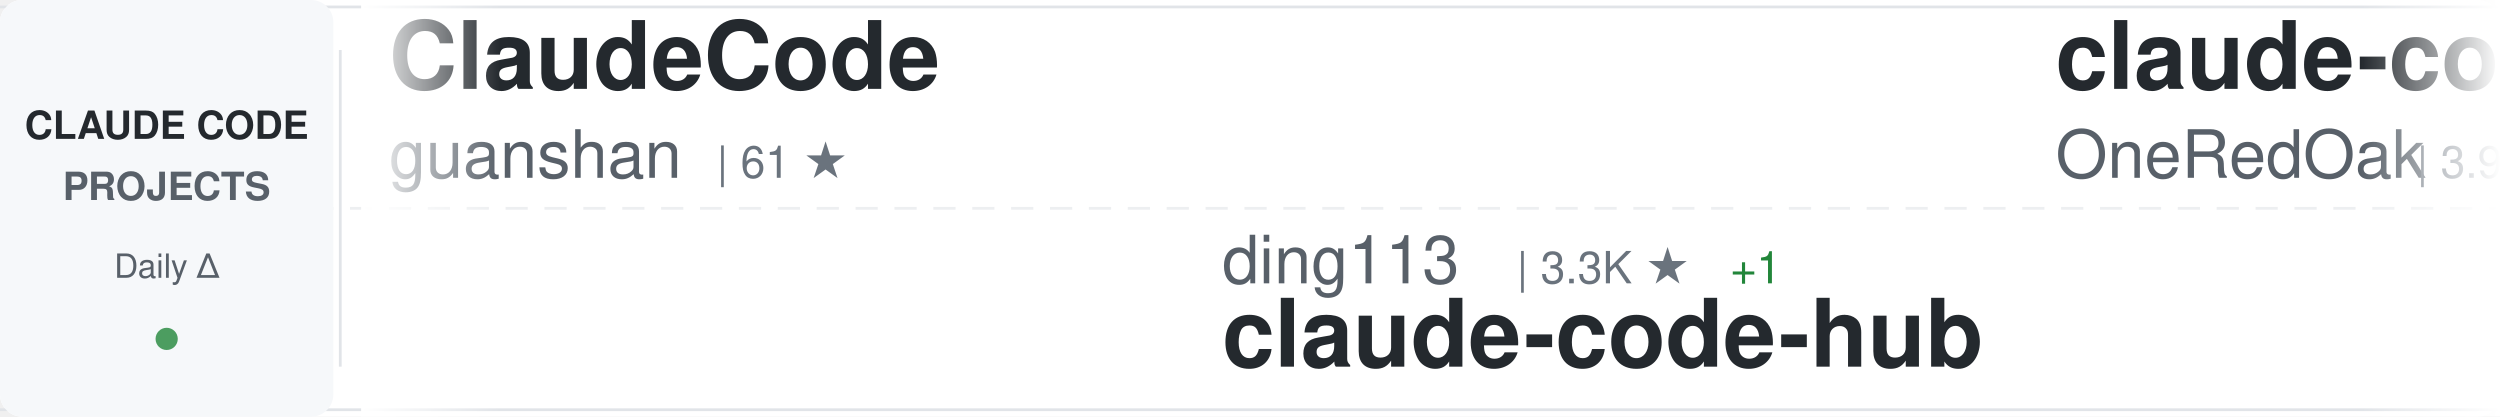
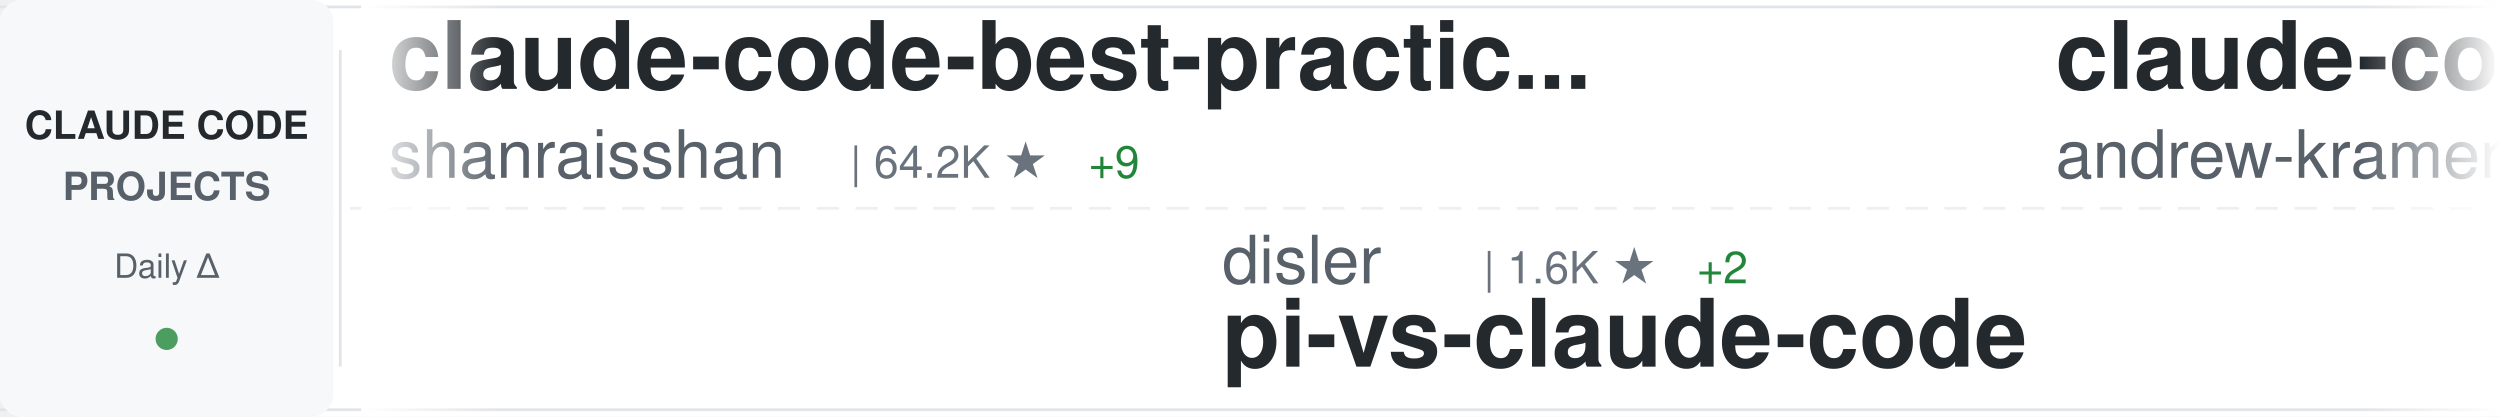
<svg xmlns="http://www.w3.org/2000/svg" width="900" height="150">
  <defs>
    <linearGradient id="awesomeLeftFade" x1="0%" y1="0%" x2="100%" y2="0%">
      <stop offset="0%" style="stop-color:#ffffff;stop-opacity:1" />
      <stop offset="100%" style="stop-color:#ffffff;stop-opacity:0" />
    </linearGradient>
    <linearGradient id="awesomeRightFade" x1="0%" y1="0%" x2="100%" y2="0%">
      <stop offset="0%" style="stop-color:#ffffff;stop-opacity:0" />
      <stop offset="100%" style="stop-color:#ffffff;stop-opacity:1" />
    </linearGradient>
  </defs>
  <rect width="900" height="150" fill="#ffffff" rx="8" />
  <rect x="0" y="2" width="900" height="1" fill="#e1e4e8" />
  <rect x="0" y="147" width="900" height="1" fill="#e1e4e8" />
  <line x1="0" y1="75" x2="900" y2="75" stroke="#e1e4e8" stroke-width="1" stroke-dasharray="8 6" opacity="0.6" />
  <rect x="0" y="0" width="120" height="150" fill="#f6f8fa" rx="8" />
  <text x="60" y="50" font-family="-apple-system, BlinkMacSystemFont, 'Segoe UI', Helvetica, Arial, sans-serif" font-size="14" font-weight="600" fill="#24292e" text-anchor="middle">CLAUDE CODE</text>
  <text x="60" y="72" font-family="-apple-system, BlinkMacSystemFont, 'Segoe UI', Helvetica, Arial, sans-serif" font-size="14" font-weight="600" fill="#586069" text-anchor="middle">PROJECTS</text>
  <text x="60" y="100" font-family="-apple-system, BlinkMacSystemFont, 'Segoe UI', Helvetica, Arial, sans-serif" font-size="12" font-weight="500" fill="#586069" text-anchor="middle">Daily Δ</text>
  <circle cx="60" cy="122" r="4" fill="#22863a" opacity="0.8" />
  <rect x="122" y="18" width="1" height="114" fill="#e1e4e8" />
  <clipPath id="awesomeTickerClip">
    <rect x="130" y="0" width="770" height="150" />
  </clipPath>
  <g clip-path="url(#awesomeTickerClip)">
    <g id="awesomeTickerItems">
      <animateTransform attributeName="transform" attributeType="XML" type="translate" from="0 0" to="-3000 0" dur="54s" repeatCount="indefinite" />
      <g transform="translate(0, 0)">
-         <text x="140" y="32" font-family="-apple-system, BlinkMacSystemFont, 'Segoe UI', Helvetica, Arial, sans-serif" font-size="34" font-weight="600" fill="#24292e">ClaudeCode</text>
-         <text x="140" y="64" font-family="-apple-system, BlinkMacSystemFont, 'Segoe UI', Helvetica, Arial, sans-serif" font-size="24" font-weight="400" fill="#586069">guanshan</text>
-         <text x="258" y="64" font-family="-apple-system, BlinkMacSystemFont, 'Segoe UI', Helvetica, Arial, sans-serif" font-size="16" font-weight="500" fill="#6a737d">| 61 ★</text>
+         <text x="140" y="32" font-family="-apple-system, BlinkMacSystemFont, 'Segoe UI', Helvetica, Arial, sans-serif" font-size="34" font-weight="600" fill="#24292e">claude-code-best-practic...</text>
+         <text x="140" y="64" font-family="-apple-system, BlinkMacSystemFont, 'Segoe UI', Helvetica, Arial, sans-serif" font-size="24" font-weight="400" fill="#586069">shanraisshan</text>
+         <text x="306" y="64" font-family="-apple-system, BlinkMacSystemFont, 'Segoe UI', Helvetica, Arial, sans-serif" font-size="16" font-weight="500" fill="#6a737d">| 64.2K ★</text>
+         <text x="392" y="64" font-family="-apple-system, BlinkMacSystemFont, 'Segoe UI', Helvetica, Arial, sans-serif" font-size="16" font-weight="500" fill="#22863a"> +9</text>
      </g>
      <g transform="translate(300, 0)">
-         <text x="140" y="102" font-family="-apple-system, BlinkMacSystemFont, 'Segoe UI', Helvetica, Arial, sans-serif" font-size="24" font-weight="400" fill="#586069">ding113</text>
-         <text x="246" y="102" font-family="-apple-system, BlinkMacSystemFont, 'Segoe UI', Helvetica, Arial, sans-serif" font-size="16" font-weight="500" fill="#6a737d">| 3.3K ★</text>
-         <text x="323" y="102" font-family="-apple-system, BlinkMacSystemFont, 'Segoe UI', Helvetica, Arial, sans-serif" font-size="16" font-weight="500" fill="#22863a"> +1</text>
-         <text x="140" y="132" font-family="-apple-system, BlinkMacSystemFont, 'Segoe UI', Helvetica, Arial, sans-serif" font-size="34" font-weight="600" fill="#24292e">claude-code-hub</text>
+         <text x="140" y="102" font-family="-apple-system, BlinkMacSystemFont, 'Segoe UI', Helvetica, Arial, sans-serif" font-size="24" font-weight="400" fill="#586069">disler</text>
+         <text x="234" y="102" font-family="-apple-system, BlinkMacSystemFont, 'Segoe UI', Helvetica, Arial, sans-serif" font-size="16" font-weight="500" fill="#6a737d">| 1.6K ★</text>
+         <text x="311" y="102" font-family="-apple-system, BlinkMacSystemFont, 'Segoe UI', Helvetica, Arial, sans-serif" font-size="16" font-weight="500" fill="#22863a"> +2</text>
+         <text x="140" y="132" font-family="-apple-system, BlinkMacSystemFont, 'Segoe UI', Helvetica, Arial, sans-serif" font-size="34" font-weight="600" fill="#24292e">pi-vs-claude-code</text>
      </g>
      <g transform="translate(600, 0)">
-         <text x="140" y="32" font-family="-apple-system, BlinkMacSystemFont, 'Segoe UI', Helvetica, Arial, sans-serif" font-size="34" font-weight="600" fill="#24292e">claude-code-workflows</text>
-         <text x="140" y="64" font-family="-apple-system, BlinkMacSystemFont, 'Segoe UI', Helvetica, Arial, sans-serif" font-size="24" font-weight="400" fill="#586069">OneRedOak</text>
-         <text x="270" y="64" font-family="-apple-system, BlinkMacSystemFont, 'Segoe UI', Helvetica, Arial, sans-serif" font-size="16" font-weight="500" fill="#6a737d">| 3.9K ★</text>
+         <text x="140" y="32" font-family="-apple-system, BlinkMacSystemFont, 'Segoe UI', Helvetica, Arial, sans-serif" font-size="34" font-weight="600" fill="#24292e">claude-code-source-build</text>
+         <text x="140" y="64" font-family="-apple-system, BlinkMacSystemFont, 'Segoe UI', Helvetica, Arial, sans-serif" font-size="24" font-weight="400" fill="#586069">andrew-kramer-inno</text>
+         <text x="378" y="64" font-family="-apple-system, BlinkMacSystemFont, 'Segoe UI', Helvetica, Arial, sans-serif" font-size="16" font-weight="500" fill="#6a737d">| 593 ★</text>
      </g>
      <g transform="translate(900, 0)">
-         <text x="140" y="102" font-family="-apple-system, BlinkMacSystemFont, 'Segoe UI', Helvetica, Arial, sans-serif" font-size="24" font-weight="400" fill="#586069">alejandrobalderas</text>
-         <text x="366" y="102" font-family="-apple-system, BlinkMacSystemFont, 'Segoe UI', Helvetica, Arial, sans-serif" font-size="16" font-weight="500" fill="#6a737d">| 2.7K ★</text>
-         <text x="140" y="132" font-family="-apple-system, BlinkMacSystemFont, 'Segoe UI', Helvetica, Arial, sans-serif" font-size="34" font-weight="600" fill="#24292e">claude-code-from-source</text>
+         <text x="140" y="102" font-family="-apple-system, BlinkMacSystemFont, 'Segoe UI', Helvetica, Arial, sans-serif" font-size="24" font-weight="400" fill="#586069">OneRedOak</text>
+         <text x="270" y="102" font-family="-apple-system, BlinkMacSystemFont, 'Segoe UI', Helvetica, Arial, sans-serif" font-size="16" font-weight="500" fill="#6a737d">| 3.9K ★</text>
+         <text x="140" y="132" font-family="-apple-system, BlinkMacSystemFont, 'Segoe UI', Helvetica, Arial, sans-serif" font-size="34" font-weight="600" fill="#24292e">claude-code-workflows</text>
      </g>
      <g transform="translate(1200, 0)">
-         <text x="140" y="32" font-family="-apple-system, BlinkMacSystemFont, 'Segoe UI', Helvetica, Arial, sans-serif" font-size="34" font-weight="600" fill="#24292e">sc-claude-code-files</text>
-         <text x="140" y="64" font-family="-apple-system, BlinkMacSystemFont, 'Segoe UI', Helvetica, Arial, sans-serif" font-size="24" font-weight="400" fill="#586069">https-deeplearning-ai</text>
-         <text x="414" y="64" font-family="-apple-system, BlinkMacSystemFont, 'Segoe UI', Helvetica, Arial, sans-serif" font-size="16" font-weight="500" fill="#6a737d">| 540 ★</text>
+         <text x="140" y="32" font-family="-apple-system, BlinkMacSystemFont, 'Segoe UI', Helvetica, Arial, sans-serif" font-size="34" font-weight="600" fill="#24292e">claude-code-prompts</text>
+         <text x="140" y="64" font-family="-apple-system, BlinkMacSystemFont, 'Segoe UI', Helvetica, Arial, sans-serif" font-size="24" font-weight="400" fill="#586069">repowise-dev</text>
+         <text x="306" y="64" font-family="-apple-system, BlinkMacSystemFont, 'Segoe UI', Helvetica, Arial, sans-serif" font-size="16" font-weight="500" fill="#6a737d">| 1.2K ★</text>
      </g>
      <g transform="translate(1500, 0)">
-         <text x="140" y="102" font-family="-apple-system, BlinkMacSystemFont, 'Segoe UI', Helvetica, Arial, sans-serif" font-size="24" font-weight="400" fill="#586069">lorryjovens-hub</text>
-         <text x="342" y="102" font-family="-apple-system, BlinkMacSystemFont, 'Segoe UI', Helvetica, Arial, sans-serif" font-size="16" font-weight="500" fill="#6a737d">| 1.7K ★</text>
-         <text x="140" y="132" font-family="-apple-system, BlinkMacSystemFont, 'Segoe UI', Helvetica, Arial, sans-serif" font-size="34" font-weight="600" fill="#24292e">claude-code-rust</text>
+         <text x="140" y="102" font-family="-apple-system, BlinkMacSystemFont, 'Segoe UI', Helvetica, Arial, sans-serif" font-size="24" font-weight="400" fill="#586069">Alishahryar1</text>
+         <text x="306" y="102" font-family="-apple-system, BlinkMacSystemFont, 'Segoe UI', Helvetica, Arial, sans-serif" font-size="16" font-weight="500" fill="#6a737d">| 45.1K ★</text>
+         <text x="392" y="102" font-family="-apple-system, BlinkMacSystemFont, 'Segoe UI', Helvetica, Arial, sans-serif" font-size="16" font-weight="500" fill="#22863a"> +39</text>
+         <text x="140" y="132" font-family="-apple-system, BlinkMacSystemFont, 'Segoe UI', Helvetica, Arial, sans-serif" font-size="34" font-weight="600" fill="#24292e">free-claude-code</text>
      </g>
      <g transform="translate(1800, 0)">
+         <text x="140" y="32" font-family="-apple-system, BlinkMacSystemFont, 'Segoe UI', Helvetica, Arial, sans-serif" font-size="34" font-weight="600" fill="#24292e">collection-claude-code-s...</text>
+         <text x="140" y="64" font-family="-apple-system, BlinkMacSystemFont, 'Segoe UI', Helvetica, Arial, sans-serif" font-size="24" font-weight="400" fill="#586069">chauncygu</text>
+         <text x="270" y="64" font-family="-apple-system, BlinkMacSystemFont, 'Segoe UI', Helvetica, Arial, sans-serif" font-size="16" font-weight="500" fill="#6a737d">| 2.8K ★</text>
+         <text x="347" y="64" font-family="-apple-system, BlinkMacSystemFont, 'Segoe UI', Helvetica, Arial, sans-serif" font-size="16" font-weight="500" fill="#22863a"> +1</text>
+       </g>
+       <g transform="translate(2100, 0)">
+         <text x="140" y="102" font-family="-apple-system, BlinkMacSystemFont, 'Segoe UI', Helvetica, Arial, sans-serif" font-size="24" font-weight="400" fill="#586069">asgeirtj</text>
+         <text x="258" y="102" font-family="-apple-system, BlinkMacSystemFont, 'Segoe UI', Helvetica, Arial, sans-serif" font-size="16" font-weight="500" fill="#6a737d">| 62.6K ★</text>
+         <text x="344" y="102" font-family="-apple-system, BlinkMacSystemFont, 'Segoe UI', Helvetica, Arial, sans-serif" font-size="16" font-weight="500" fill="#22863a"> +17</text>
+         <text x="140" y="132" font-family="-apple-system, BlinkMacSystemFont, 'Segoe UI', Helvetica, Arial, sans-serif" font-size="34" font-weight="600" fill="#24292e">system_prompts_leaks</text>
+       </g>
+       <g transform="translate(2400, 0)">
        <text x="140" y="32" font-family="-apple-system, BlinkMacSystemFont, 'Segoe UI', Helvetica, Arial, sans-serif" font-size="34" font-weight="600" fill="#24292e">Claude-Code</text>
        <text x="140" y="64" font-family="-apple-system, BlinkMacSystemFont, 'Segoe UI', Helvetica, Arial, sans-serif" font-size="24" font-weight="400" fill="#586069">OrcaWhisper</text>
        <text x="294" y="64" font-family="-apple-system, BlinkMacSystemFont, 'Segoe UI', Helvetica, Arial, sans-serif" font-size="16" font-weight="500" fill="#6a737d">| 87 ★</text>
      </g>
-       <g transform="translate(2100, 0)">
+       <g transform="translate(2700, 0)">
+         <text x="140" y="102" font-family="-apple-system, BlinkMacSystemFont, 'Segoe UI', Helvetica, Arial, sans-serif" font-size="24" font-weight="400" fill="#586069">pengchengneo</text>
+         <text x="306" y="102" font-family="-apple-system, BlinkMacSystemFont, 'Segoe UI', Helvetica, Arial, sans-serif" font-size="16" font-weight="500" fill="#6a737d">| 1.7K ★</text>
+         <text x="383" y="102" font-family="-apple-system, BlinkMacSystemFont, 'Segoe UI', Helvetica, Arial, sans-serif" font-size="16" font-weight="500" fill="#22863a"> +1</text>
+         <text x="140" y="132" font-family="-apple-system, BlinkMacSystemFont, 'Segoe UI', Helvetica, Arial, sans-serif" font-size="34" font-weight="600" fill="#24292e">Claude-Code</text>
+       </g>
+       <g transform="translate(3000, 0)">
+         <text x="140" y="32" font-family="-apple-system, BlinkMacSystemFont, 'Segoe UI', Helvetica, Arial, sans-serif" font-size="34" font-weight="600" fill="#24292e">claude-code-best-practic...</text>
+         <text x="140" y="64" font-family="-apple-system, BlinkMacSystemFont, 'Segoe UI', Helvetica, Arial, sans-serif" font-size="24" font-weight="400" fill="#586069">shanraisshan</text>
+         <text x="306" y="64" font-family="-apple-system, BlinkMacSystemFont, 'Segoe UI', Helvetica, Arial, sans-serif" font-size="16" font-weight="500" fill="#6a737d">| 64.2K ★</text>
+         <text x="392" y="64" font-family="-apple-system, BlinkMacSystemFont, 'Segoe UI', Helvetica, Arial, sans-serif" font-size="16" font-weight="500" fill="#22863a"> +9</text>
+       </g>
+       <g transform="translate(3300, 0)">
        <text x="140" y="102" font-family="-apple-system, BlinkMacSystemFont, 'Segoe UI', Helvetica, Arial, sans-serif" font-size="24" font-weight="400" fill="#586069">disler</text>
        <text x="234" y="102" font-family="-apple-system, BlinkMacSystemFont, 'Segoe UI', Helvetica, Arial, sans-serif" font-size="16" font-weight="500" fill="#6a737d">| 1.6K ★</text>
+         <text x="311" y="102" font-family="-apple-system, BlinkMacSystemFont, 'Segoe UI', Helvetica, Arial, sans-serif" font-size="16" font-weight="500" fill="#22863a"> +2</text>
        <text x="140" y="132" font-family="-apple-system, BlinkMacSystemFont, 'Segoe UI', Helvetica, Arial, sans-serif" font-size="34" font-weight="600" fill="#24292e">pi-vs-claude-code</text>
      </g>
-       <g transform="translate(2400, 0)">
-         <text x="140" y="32" font-family="-apple-system, BlinkMacSystemFont, 'Segoe UI', Helvetica, Arial, sans-serif" font-size="34" font-weight="600" fill="#24292e">claude-code-templates</text>
-         <text x="140" y="64" font-family="-apple-system, BlinkMacSystemFont, 'Segoe UI', Helvetica, Arial, sans-serif" font-size="24" font-weight="400" fill="#586069">davila7</text>
-         <text x="246" y="64" font-family="-apple-system, BlinkMacSystemFont, 'Segoe UI', Helvetica, Arial, sans-serif" font-size="16" font-weight="500" fill="#6a737d">| 30.2K ★</text>
-         <text x="332" y="64" font-family="-apple-system, BlinkMacSystemFont, 'Segoe UI', Helvetica, Arial, sans-serif" font-size="16" font-weight="500" fill="#22863a"> +1</text>
-       </g>
-       <g transform="translate(2700, 0)">
-         <text x="140" y="102" font-family="-apple-system, BlinkMacSystemFont, 'Segoe UI', Helvetica, Arial, sans-serif" font-size="24" font-weight="400" fill="#586069">anthropics</text>
-         <text x="282" y="102" font-family="-apple-system, BlinkMacSystemFont, 'Segoe UI', Helvetica, Arial, sans-serif" font-size="16" font-weight="500" fill="#6a737d">| 941 ★</text>
-         <text x="350" y="102" font-family="-apple-system, BlinkMacSystemFont, 'Segoe UI', Helvetica, Arial, sans-serif" font-size="16" font-weight="500" fill="#22863a"> +1</text>
-         <text x="140" y="132" font-family="-apple-system, BlinkMacSystemFont, 'Segoe UI', Helvetica, Arial, sans-serif" font-size="34" font-weight="600" fill="#24292e">claude-code-base-action</text>
-       </g>
-       <g transform="translate(3000, 0)">
-         <text x="140" y="32" font-family="-apple-system, BlinkMacSystemFont, 'Segoe UI', Helvetica, Arial, sans-serif" font-size="34" font-weight="600" fill="#24292e">ClaudeCode</text>
-         <text x="140" y="64" font-family="-apple-system, BlinkMacSystemFont, 'Segoe UI', Helvetica, Arial, sans-serif" font-size="24" font-weight="400" fill="#586069">guanshan</text>
-         <text x="258" y="64" font-family="-apple-system, BlinkMacSystemFont, 'Segoe UI', Helvetica, Arial, sans-serif" font-size="16" font-weight="500" fill="#6a737d">| 61 ★</text>
-       </g>
-       <g transform="translate(3300, 0)">
-         <text x="140" y="102" font-family="-apple-system, BlinkMacSystemFont, 'Segoe UI', Helvetica, Arial, sans-serif" font-size="24" font-weight="400" fill="#586069">ding113</text>
-         <text x="246" y="102" font-family="-apple-system, BlinkMacSystemFont, 'Segoe UI', Helvetica, Arial, sans-serif" font-size="16" font-weight="500" fill="#6a737d">| 3.3K ★</text>
-         <text x="323" y="102" font-family="-apple-system, BlinkMacSystemFont, 'Segoe UI', Helvetica, Arial, sans-serif" font-size="16" font-weight="500" fill="#22863a"> +1</text>
-         <text x="140" y="132" font-family="-apple-system, BlinkMacSystemFont, 'Segoe UI', Helvetica, Arial, sans-serif" font-size="34" font-weight="600" fill="#24292e">claude-code-hub</text>
-       </g>
      <g transform="translate(3600, 0)">
-         <text x="140" y="32" font-family="-apple-system, BlinkMacSystemFont, 'Segoe UI', Helvetica, Arial, sans-serif" font-size="34" font-weight="600" fill="#24292e">claude-code-workflows</text>
-         <text x="140" y="64" font-family="-apple-system, BlinkMacSystemFont, 'Segoe UI', Helvetica, Arial, sans-serif" font-size="24" font-weight="400" fill="#586069">OneRedOak</text>
-         <text x="270" y="64" font-family="-apple-system, BlinkMacSystemFont, 'Segoe UI', Helvetica, Arial, sans-serif" font-size="16" font-weight="500" fill="#6a737d">| 3.9K ★</text>
+         <text x="140" y="32" font-family="-apple-system, BlinkMacSystemFont, 'Segoe UI', Helvetica, Arial, sans-serif" font-size="34" font-weight="600" fill="#24292e">claude-code-source-build</text>
+         <text x="140" y="64" font-family="-apple-system, BlinkMacSystemFont, 'Segoe UI', Helvetica, Arial, sans-serif" font-size="24" font-weight="400" fill="#586069">andrew-kramer-inno</text>
+         <text x="378" y="64" font-family="-apple-system, BlinkMacSystemFont, 'Segoe UI', Helvetica, Arial, sans-serif" font-size="16" font-weight="500" fill="#6a737d">| 593 ★</text>
      </g>
      <g transform="translate(3900, 0)">
-         <text x="140" y="102" font-family="-apple-system, BlinkMacSystemFont, 'Segoe UI', Helvetica, Arial, sans-serif" font-size="24" font-weight="400" fill="#586069">alejandrobalderas</text>
-         <text x="366" y="102" font-family="-apple-system, BlinkMacSystemFont, 'Segoe UI', Helvetica, Arial, sans-serif" font-size="16" font-weight="500" fill="#6a737d">| 2.7K ★</text>
-         <text x="140" y="132" font-family="-apple-system, BlinkMacSystemFont, 'Segoe UI', Helvetica, Arial, sans-serif" font-size="34" font-weight="600" fill="#24292e">claude-code-from-source</text>
+         <text x="140" y="102" font-family="-apple-system, BlinkMacSystemFont, 'Segoe UI', Helvetica, Arial, sans-serif" font-size="24" font-weight="400" fill="#586069">OneRedOak</text>
+         <text x="270" y="102" font-family="-apple-system, BlinkMacSystemFont, 'Segoe UI', Helvetica, Arial, sans-serif" font-size="16" font-weight="500" fill="#6a737d">| 3.9K ★</text>
+         <text x="140" y="132" font-family="-apple-system, BlinkMacSystemFont, 'Segoe UI', Helvetica, Arial, sans-serif" font-size="34" font-weight="600" fill="#24292e">claude-code-workflows</text>
      </g>
    </g>
  </g>
  <rect x="130" y="0" width="50" height="150" fill="url(#awesomeLeftFade)" />
  <rect x="850" y="0" width="50" height="150" fill="url(#awesomeRightFade)" />
</svg>
